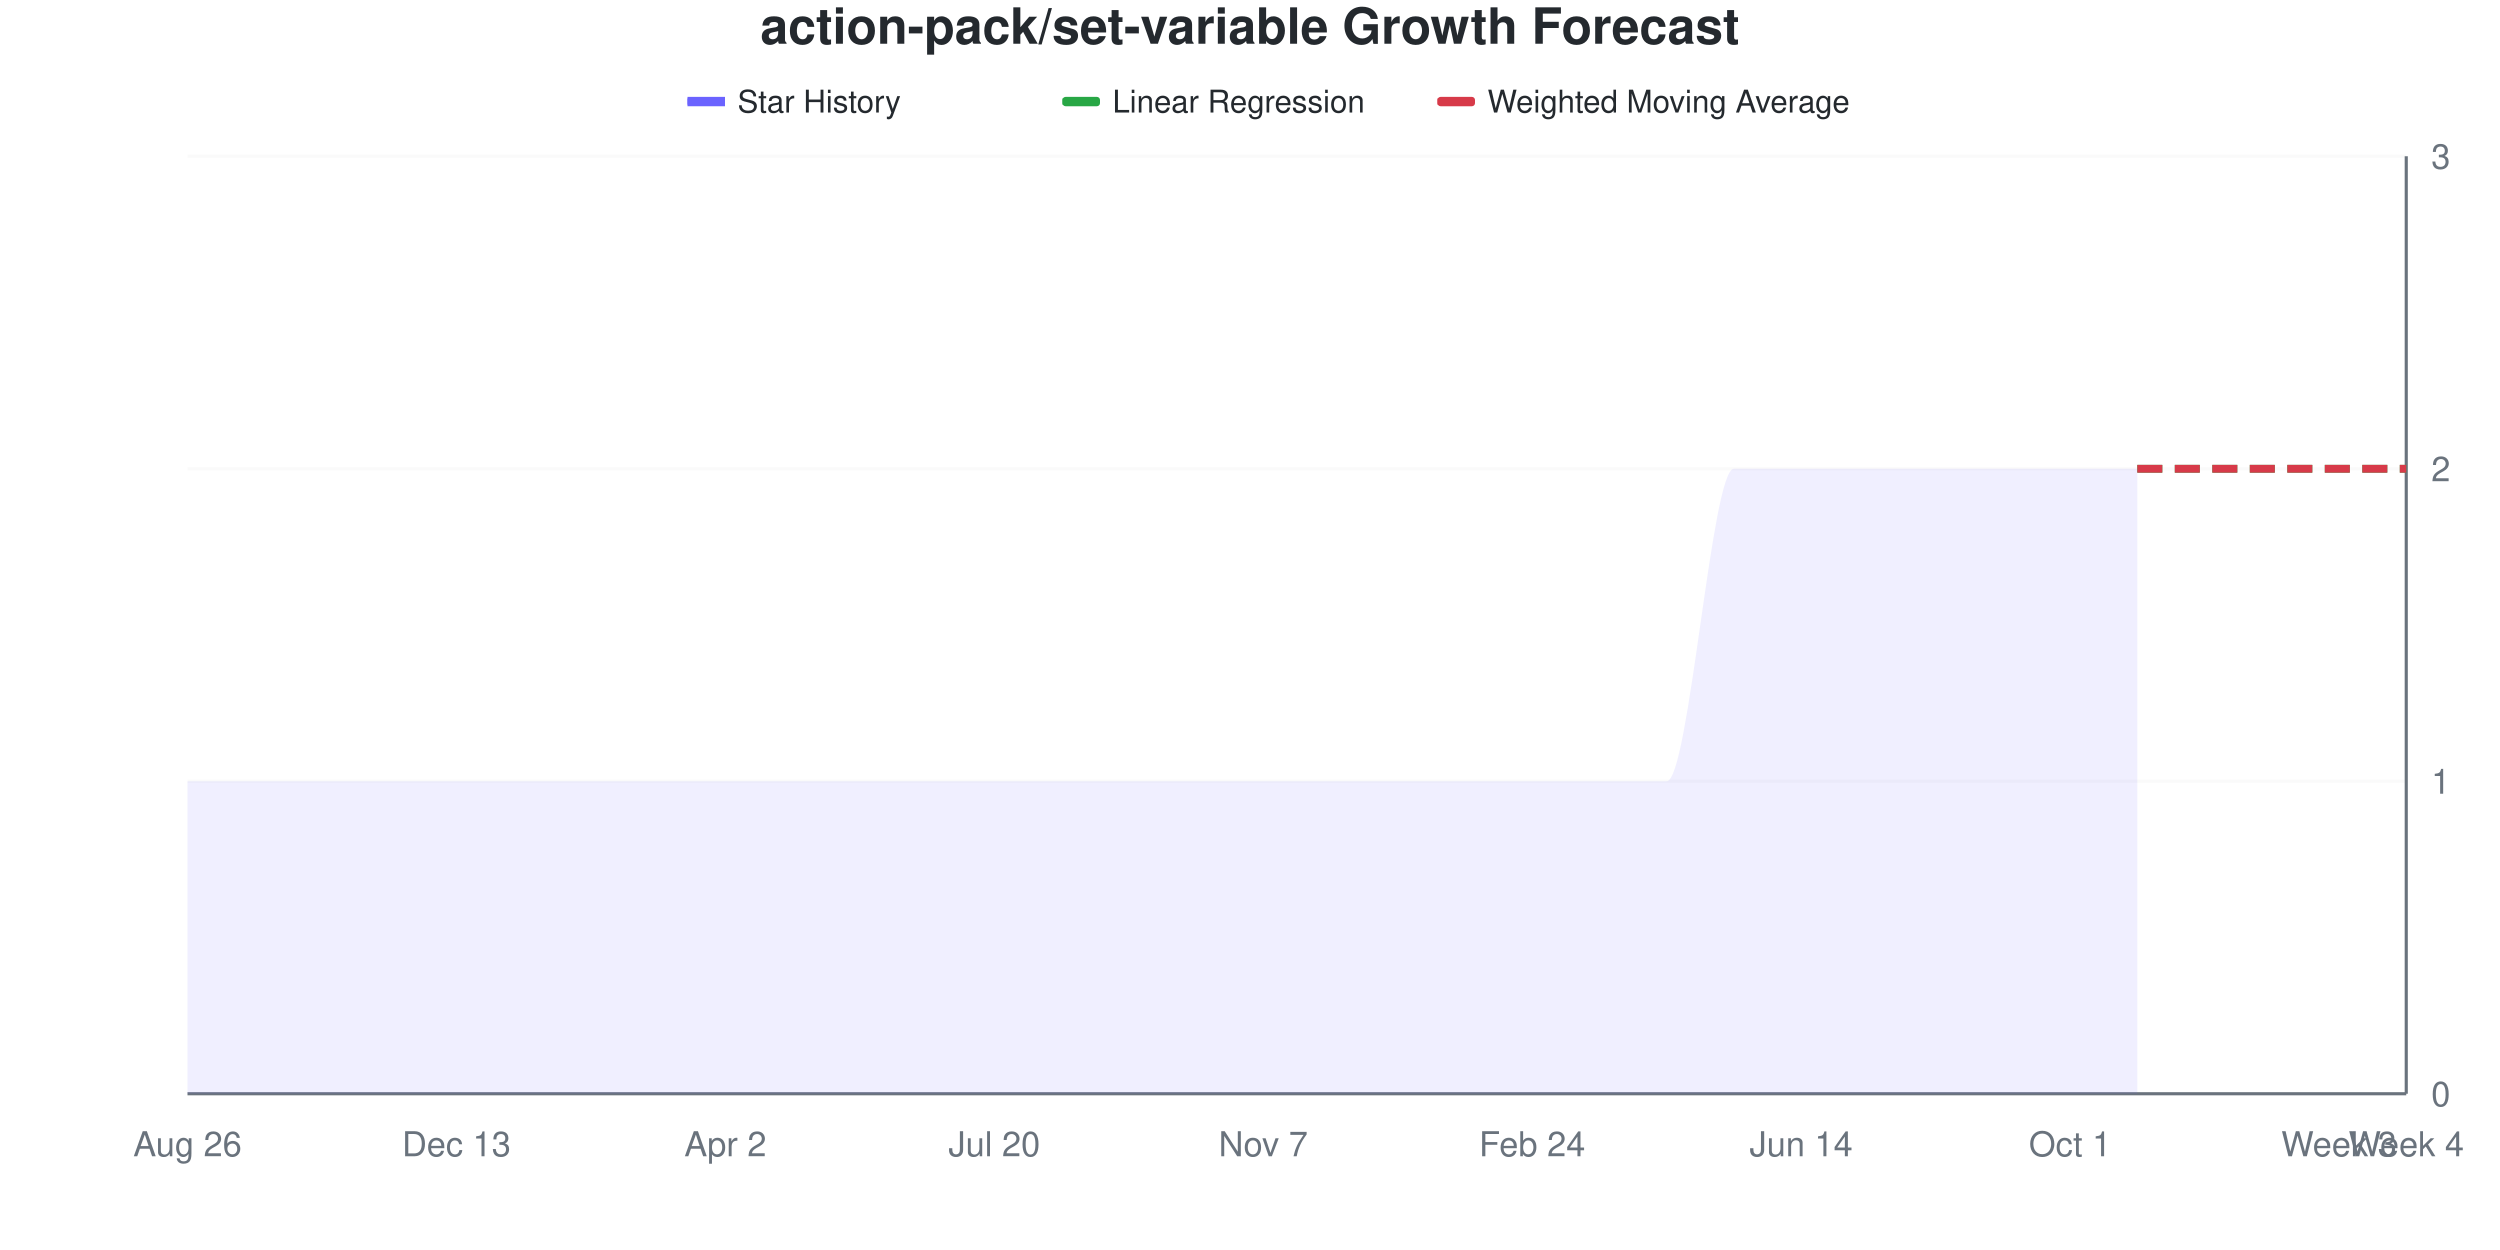
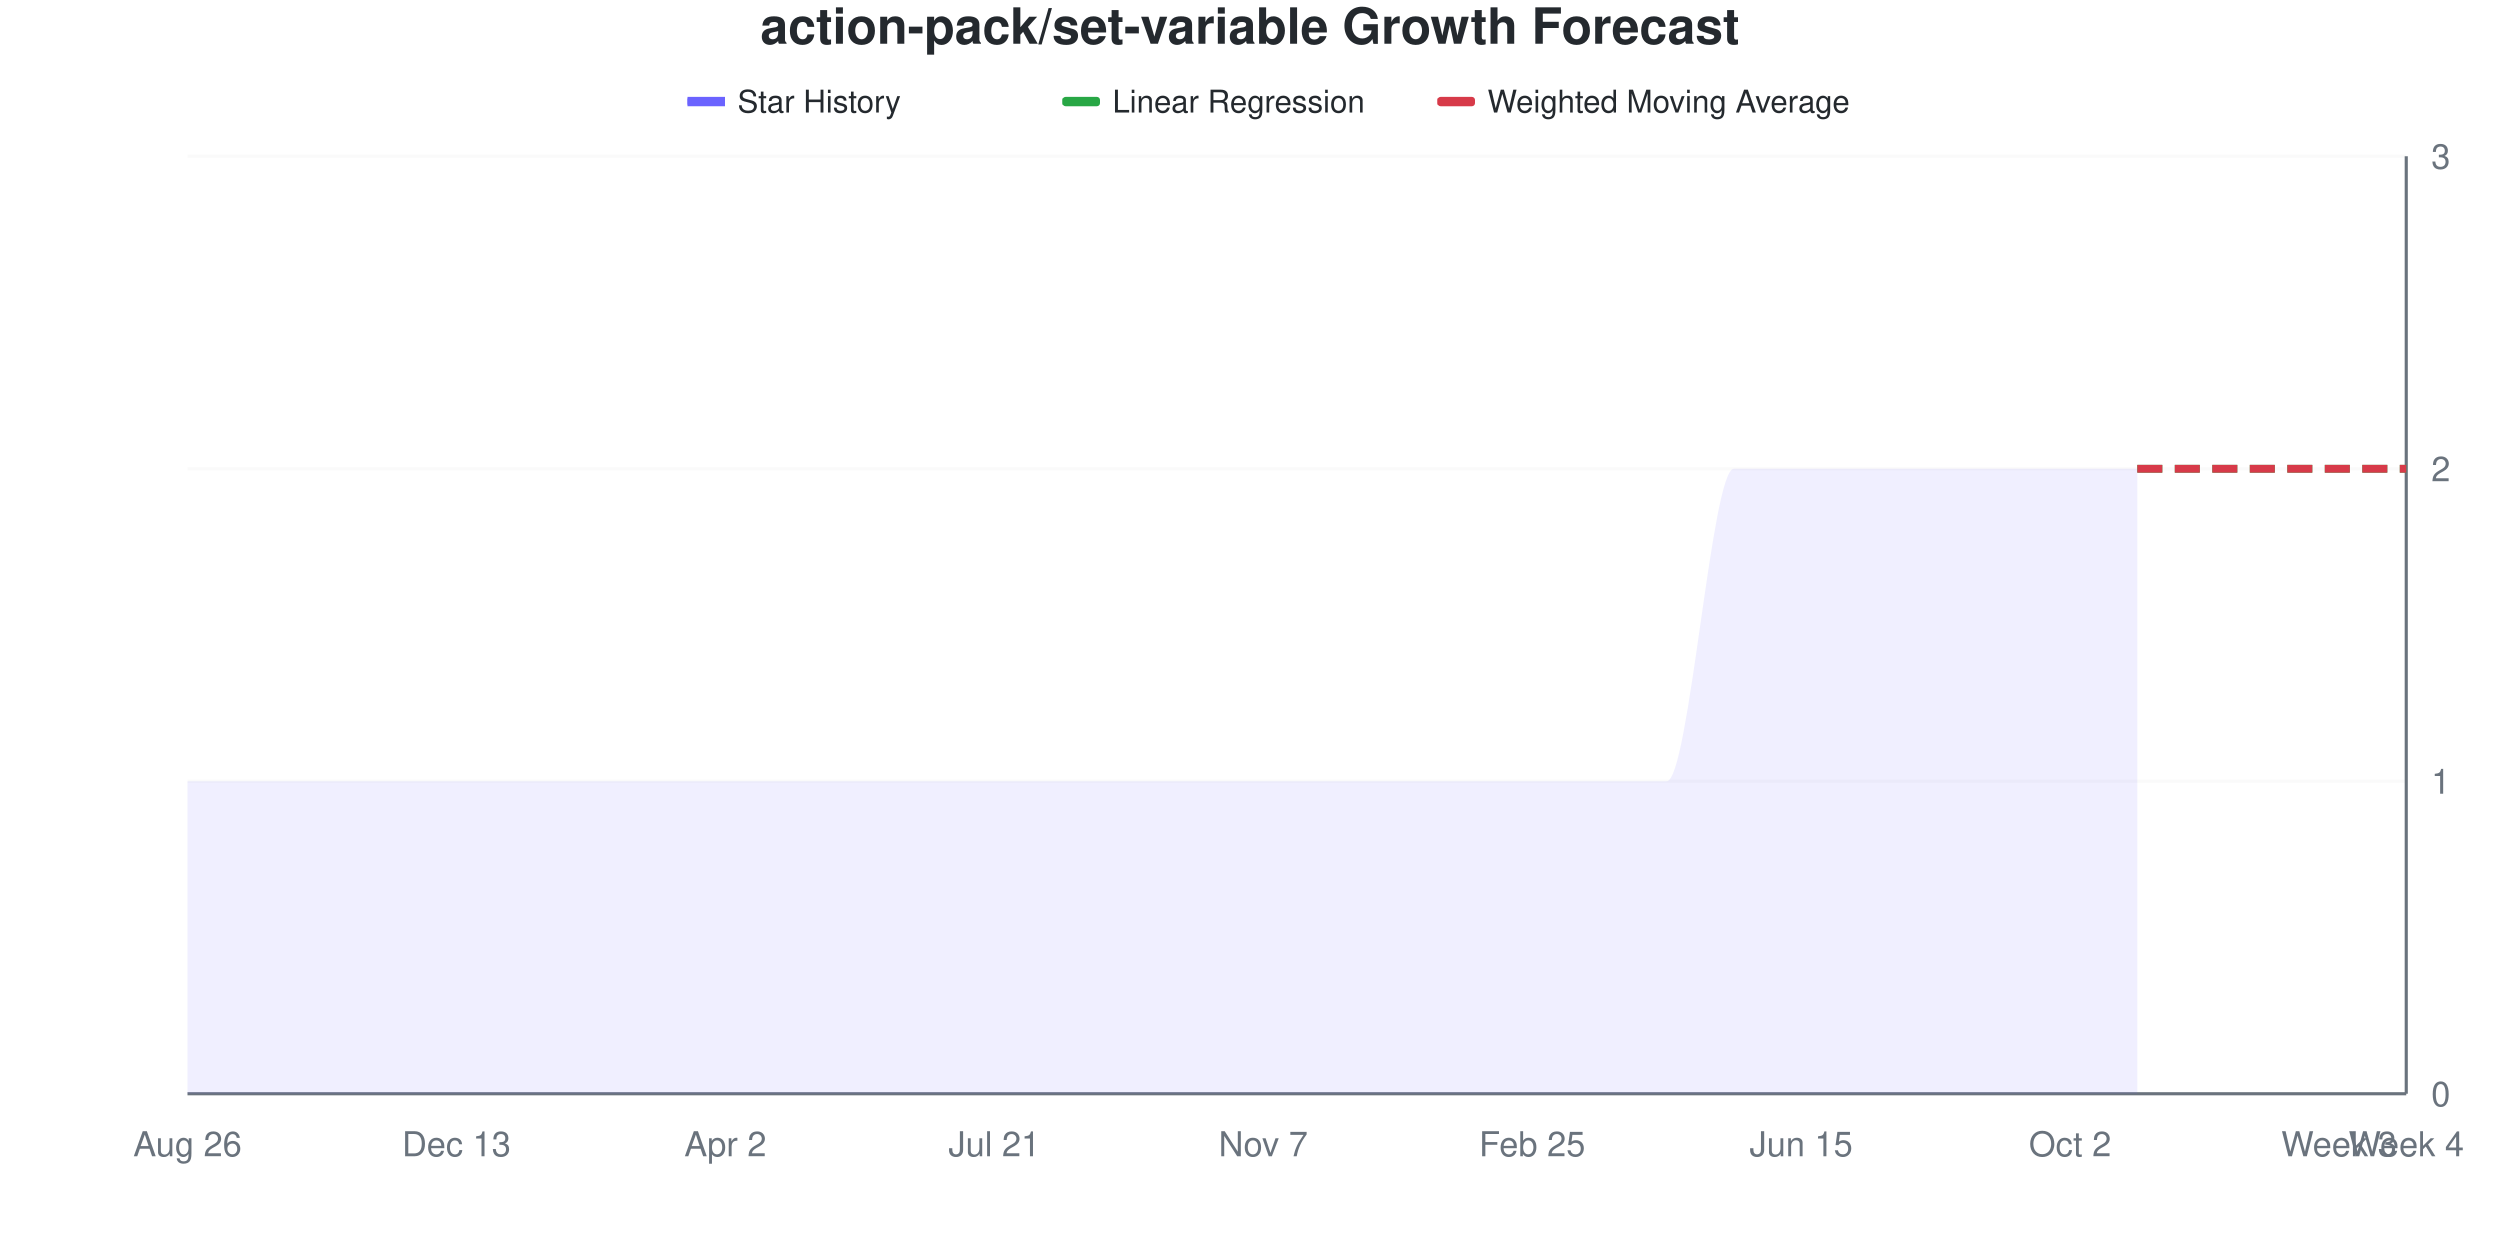
<svg xmlns="http://www.w3.org/2000/svg" viewBox="0 0 800 400" width="800" height="400">
  <style>
    @keyframes drawLine {
      to { stroke-dashoffset: 0; }
    }
    @keyframes fadeInPoint {
      from { opacity: 0; }
      to { opacity: 1; }
    }
    .data-line-0 {
      stroke-dasharray: 1208;
      stroke-dashoffset: 1208;
      animation: drawLine 2s ease-out forwards;
    }
    .data-point {
      opacity: 0;
      animation: fadeInPoint 0.5s ease-out forwards;
    }
    .chart-bg { fill: #fff; }
    .chart-text { fill: #24292e; }
    .chart-muted { fill: #6a737d; }
    .chart-grid { stroke: #eee; }
    .chart-axis { stroke: #6a737d; }
    @media (prefers-color-scheme: dark) {
      .chart-bg { fill: #0d1117; }
      .chart-text { fill: #e6edf3; }
      .chart-muted { fill: #8b949e; }
      .chart-grid { stroke: #21262d; }
      .chart-axis { stroke: #8b949e; }
    }
  </style>
  <rect width="800" height="400" class="chart-bg" />
  <text x="400" y="14" text-anchor="middle" class="chart-text" font-size="16" font-weight="bold" font-family="-apple-system, BlinkMacSystemFont, 'Segoe UI', Helvetica, Arial, sans-serif">action-pack/set-variable Growth Forecast</text>
  <g class="legend">
    <rect x="220" y="31" width="12" height="3" fill="#6b63ff" />
    <line x1="220" y1="32.5" x2="232" y2="32.5" stroke="#6b63ff" stroke-width="2" />
    <text x="236" y="36" class="chart-text" font-size="10" font-family="-apple-system, BlinkMacSystemFont, 'Segoe UI', Helvetica, Arial, sans-serif">Star History</text>
    <rect x="340" y="31" width="12" height="3" fill="#28a745" rx="1" />
    <line x1="340" y1="32.5" x2="352" y2="32.5" stroke="#28a745" stroke-width="2" stroke-dasharray="4,2" />
    <text x="356" y="36" class="chart-text" font-size="10" font-family="-apple-system, BlinkMacSystemFont, 'Segoe UI', Helvetica, Arial, sans-serif">Linear Regression</text>
    <rect x="460" y="31" width="12" height="3" fill="#d73a49" rx="1" />
    <line x1="460" y1="32.5" x2="472" y2="32.5" stroke="#d73a49" stroke-width="2" stroke-dasharray="4,2" />
    <text x="476" y="36" class="chart-text" font-size="10" font-family="-apple-system, BlinkMacSystemFont, 'Segoe UI', Helvetica, Arial, sans-serif">Weighted Moving Average</text>
  </g>
  <g class="grid">
    <line x1="60" y1="350" x2="770" y2="350" class="chart-grid" stroke-opacity="0.3" />
    <text x="778" y="354" text-anchor="start" class="chart-muted" font-size="11" font-family="-apple-system, BlinkMacSystemFont, 'Segoe UI', Helvetica, Arial, sans-serif">0</text>
    <line x1="60" y1="250" x2="770" y2="250" class="chart-grid" stroke-opacity="0.3" />
    <text x="778" y="254" text-anchor="start" class="chart-muted" font-size="11" font-family="-apple-system, BlinkMacSystemFont, 'Segoe UI', Helvetica, Arial, sans-serif">1</text>
    <line x1="60" y1="150" x2="770" y2="150" class="chart-grid" stroke-opacity="0.3" />
    <text x="778" y="154" text-anchor="start" class="chart-muted" font-size="11" font-family="-apple-system, BlinkMacSystemFont, 'Segoe UI', Helvetica, Arial, sans-serif">2</text>
    <line x1="60" y1="50" x2="770" y2="50" class="chart-grid" stroke-opacity="0.3" />
    <text x="778" y="54" text-anchor="start" class="chart-muted" font-size="11" font-family="-apple-system, BlinkMacSystemFont, 'Segoe UI', Helvetica, Arial, sans-serif">3</text>
  </g>
  <g class="milestones">
    
  </g>
  <g class="x-axis">
    <text x="60" y="370" text-anchor="middle" class="chart-muted" font-size="11" font-family="-apple-system, BlinkMacSystemFont, 'Segoe UI', Helvetica, Arial, sans-serif">Aug 26</text>
    <text x="146.061" y="370" text-anchor="middle" class="chart-muted" font-size="11" font-family="-apple-system, BlinkMacSystemFont, 'Segoe UI', Helvetica, Arial, sans-serif">Dec 13</text>
    <text x="232.121" y="370" text-anchor="middle" class="chart-muted" font-size="11" font-family="-apple-system, BlinkMacSystemFont, 'Segoe UI', Helvetica, Arial, sans-serif">Apr 2</text>
-     <text x="318.182" y="370" text-anchor="middle" class="chart-muted" font-size="11" font-family="-apple-system, BlinkMacSystemFont, 'Segoe UI', Helvetica, Arial, sans-serif">Jul 20</text>
+     <text x="318.182" y="370" text-anchor="middle" class="chart-muted" font-size="11" font-family="-apple-system, BlinkMacSystemFont, 'Segoe UI', Helvetica, Arial, sans-serif">Jul 21</text>
    <text x="404.242" y="370" text-anchor="middle" class="chart-muted" font-size="11" font-family="-apple-system, BlinkMacSystemFont, 'Segoe UI', Helvetica, Arial, sans-serif">Nov 7</text>
-     <text x="490.303" y="370" text-anchor="middle" class="chart-muted" font-size="11" font-family="-apple-system, BlinkMacSystemFont, 'Segoe UI', Helvetica, Arial, sans-serif">Feb 24</text>
-     <text x="576.364" y="370" text-anchor="middle" class="chart-muted" font-size="11" font-family="-apple-system, BlinkMacSystemFont, 'Segoe UI', Helvetica, Arial, sans-serif">Jun 14</text>
-     <text x="662.424" y="370" text-anchor="middle" class="chart-muted" font-size="11" font-family="-apple-system, BlinkMacSystemFont, 'Segoe UI', Helvetica, Arial, sans-serif">Oct 1</text>
+     <text x="490.303" y="370" text-anchor="middle" class="chart-muted" font-size="11" font-family="-apple-system, BlinkMacSystemFont, 'Segoe UI', Helvetica, Arial, sans-serif">Feb 25</text>
+     <text x="576.364" y="370" text-anchor="middle" class="chart-muted" font-size="11" font-family="-apple-system, BlinkMacSystemFont, 'Segoe UI', Helvetica, Arial, sans-serif">Jun 15</text>
+     <text x="662.424" y="370" text-anchor="middle" class="chart-muted" font-size="11" font-family="-apple-system, BlinkMacSystemFont, 'Segoe UI', Helvetica, Arial, sans-serif">Oct 2</text>
    <text x="748.485" y="370" text-anchor="middle" class="chart-muted" font-size="11" font-family="-apple-system, BlinkMacSystemFont, 'Segoe UI', Helvetica, Arial, sans-serif">Week 3</text>
    <text x="770" y="370" text-anchor="middle" class="chart-muted" font-size="11" font-family="-apple-system, BlinkMacSystemFont, 'Segoe UI', Helvetica, Arial, sans-serif">Week 4</text>
  </g>
  <line x1="770" y1="50" x2="770" y2="350" class="chart-axis" stroke-width="1" />
  <line x1="60" y1="350" x2="770" y2="350" class="chart-axis" stroke-width="1" />
  <path d="M60,350 L60,250 C67.172,250 74.343,250 81.515,250 C88.687,250 95.859,250 103.03,250 C110.202,250 117.374,250 124.545,250 C131.717,250 138.889,250 146.061,250 C153.232,250 160.404,250 167.576,250 C174.747,250 181.919,250 189.091,250 C196.263,250 203.434,250 210.606,250 C217.778,250 224.949,250 232.121,250 C239.293,250 246.465,250 253.636,250 C260.808,250 267.98,250 275.152,250 C282.323,250 289.495,250 296.667,250 C303.838,250 311.01,250 318.182,250 C325.354,250 332.525,250 339.697,250 C346.869,250 354.04,250 361.212,250 C368.384,250 375.556,250 382.727,250 C389.899,250 397.071,250 404.242,250 C411.414,250 418.586,250 425.758,250 C432.929,250 440.101,250 447.273,250 C454.444,250 461.616,250 468.788,250 C475.96,250 483.131,250 490.303,250 C497.475,250 504.646,250 511.818,250 C518.99,250 526.162,250 533.333,250 C540.505,250 547.677,150 554.848,150 C562.02,150 569.192,150 576.364,150 C583.535,150 590.707,150 597.879,150 C605.051,150 612.222,150 619.394,150 C626.566,150 633.737,150 640.909,150 C648.081,150 655.253,150 662.424,150 C669.596,150 676.768,150 683.939,150 L683.939,350 L60,350 Z" fill="#6b63ff" fill-opacity="0.1" />
  <path d="M60,350 L60,250 C67.172,250 74.343,250 81.515,250 C88.687,250 95.859,250 103.03,250 C110.202,250 117.374,250 124.545,250 C131.717,250 138.889,250 146.061,250 C153.232,250 160.404,250 167.576,250 C174.747,250 181.919,250 189.091,250 C196.263,250 203.434,250 210.606,250 C217.778,250 224.949,250 232.121,250 C239.293,250 246.465,250 253.636,250 C260.808,250 267.98,250 275.152,250 C282.323,250 289.495,250 296.667,250 C303.838,250 311.01,250 318.182,250 C325.354,250 332.525,250 339.697,250 C346.869,250 354.04,250 361.212,250 C368.384,250 375.556,250 382.727,250 C389.899,250 397.071,250 404.242,250 C411.414,250 418.586,250 425.758,250 C432.929,250 440.101,250 447.273,250 C454.444,250 461.616,250 468.788,250 C475.96,250 483.131,250 490.303,250 C497.475,250 504.646,250 511.818,250 C518.99,250 526.162,250 533.333,250 C540.505,250 547.677,150 554.848,150 C562.02,150 569.192,150 576.364,150 C583.535,150 590.707,150 597.879,150 C605.051,150 612.222,150 619.394,150 C626.566,150 633.737,150 640.909,150 C648.081,150 655.253,150 662.424,150 C669.596,150 676.768,150 683.939,150" fill="none" stroke="#6b63ff" stroke-width="2.5" class="data-line-0" />
  <path d="M683.939,150 C691.111,150 698.283,150 705.455,150 C712.626,150 719.798,150 726.97,150 C734.141,150 741.313,150 748.485,150 C755.657,150 762.828,150 770,150" fill="none" stroke="#28a745" stroke-width="2.5" stroke-dasharray="8,4" />
  <path d="M683.939,150 C691.111,150 698.283,150 705.455,150 C712.626,150 719.798,150 726.97,150 C734.141,150 741.313,150 748.485,150 C755.657,150 762.828,150 770,150" fill="none" stroke="#d73a49" stroke-width="2.5" stroke-dasharray="8,4" />
  <g class="points">
    <circle cx="60" cy="250" r="4" fill="#6b63ff" class="data-point" style="animation-delay: 1.50s" />
    <circle cx="81.515" cy="250" r="4" fill="#6b63ff" class="data-point" style="animation-delay: 1.55s" />
    <circle cx="103.03" cy="250" r="4" fill="#6b63ff" class="data-point" style="animation-delay: 1.60s" />
    <circle cx="124.545" cy="250" r="4" fill="#6b63ff" class="data-point" style="animation-delay: 1.65s" />
    <circle cx="146.061" cy="250" r="4" fill="#6b63ff" class="data-point" style="animation-delay: 1.70s" />
    <circle cx="167.576" cy="250" r="4" fill="#6b63ff" class="data-point" style="animation-delay: 1.75s" />
    <circle cx="189.091" cy="250" r="4" fill="#6b63ff" class="data-point" style="animation-delay: 1.80s" />
    <circle cx="210.606" cy="250" r="4" fill="#6b63ff" class="data-point" style="animation-delay: 1.85s" />
    <circle cx="232.121" cy="250" r="4" fill="#6b63ff" class="data-point" style="animation-delay: 1.90s" />
    <circle cx="253.636" cy="250" r="4" fill="#6b63ff" class="data-point" style="animation-delay: 1.95s" />
    <circle cx="275.152" cy="250" r="4" fill="#6b63ff" class="data-point" style="animation-delay: 2.00s" />
    <circle cx="296.667" cy="250" r="4" fill="#6b63ff" class="data-point" style="animation-delay: 2.05s" />
    <circle cx="318.182" cy="250" r="4" fill="#6b63ff" class="data-point" style="animation-delay: 2.10s" />
    <circle cx="339.697" cy="250" r="4" fill="#6b63ff" class="data-point" style="animation-delay: 2.15s" />
    <circle cx="361.212" cy="250" r="4" fill="#6b63ff" class="data-point" style="animation-delay: 2.20s" />
    <circle cx="382.727" cy="250" r="4" fill="#6b63ff" class="data-point" style="animation-delay: 2.25s" />
    <circle cx="404.242" cy="250" r="4" fill="#6b63ff" class="data-point" style="animation-delay: 2.30s" />
    <circle cx="425.758" cy="250" r="4" fill="#6b63ff" class="data-point" style="animation-delay: 2.35s" />
    <circle cx="447.273" cy="250" r="4" fill="#6b63ff" class="data-point" style="animation-delay: 2.40s" />
    <circle cx="468.788" cy="250" r="4" fill="#6b63ff" class="data-point" style="animation-delay: 2.45s" />
    <circle cx="490.303" cy="250" r="4" fill="#6b63ff" class="data-point" style="animation-delay: 2.50s" />
    <circle cx="511.818" cy="250" r="4" fill="#6b63ff" class="data-point" style="animation-delay: 2.55s" />
    <circle cx="533.333" cy="250" r="4" fill="#6b63ff" class="data-point" style="animation-delay: 2.60s" />
    <circle cx="554.848" cy="150" r="4" fill="#6b63ff" class="data-point" style="animation-delay: 2.65s" />
    <circle cx="576.364" cy="150" r="4" fill="#6b63ff" class="data-point" style="animation-delay: 2.70s" />
    <circle cx="597.879" cy="150" r="4" fill="#6b63ff" class="data-point" style="animation-delay: 2.75s" />
    <circle cx="619.394" cy="150" r="4" fill="#6b63ff" class="data-point" style="animation-delay: 2.80s" />
    <circle cx="640.909" cy="150" r="4" fill="#6b63ff" class="data-point" style="animation-delay: 2.85s" />
    <circle cx="662.424" cy="150" r="4" fill="#6b63ff" class="data-point" style="animation-delay: 2.90s" />
    <circle cx="683.939" cy="150" r="4" fill="#6b63ff" class="data-point" style="animation-delay: 2.95s" />
  </g>
</svg>
